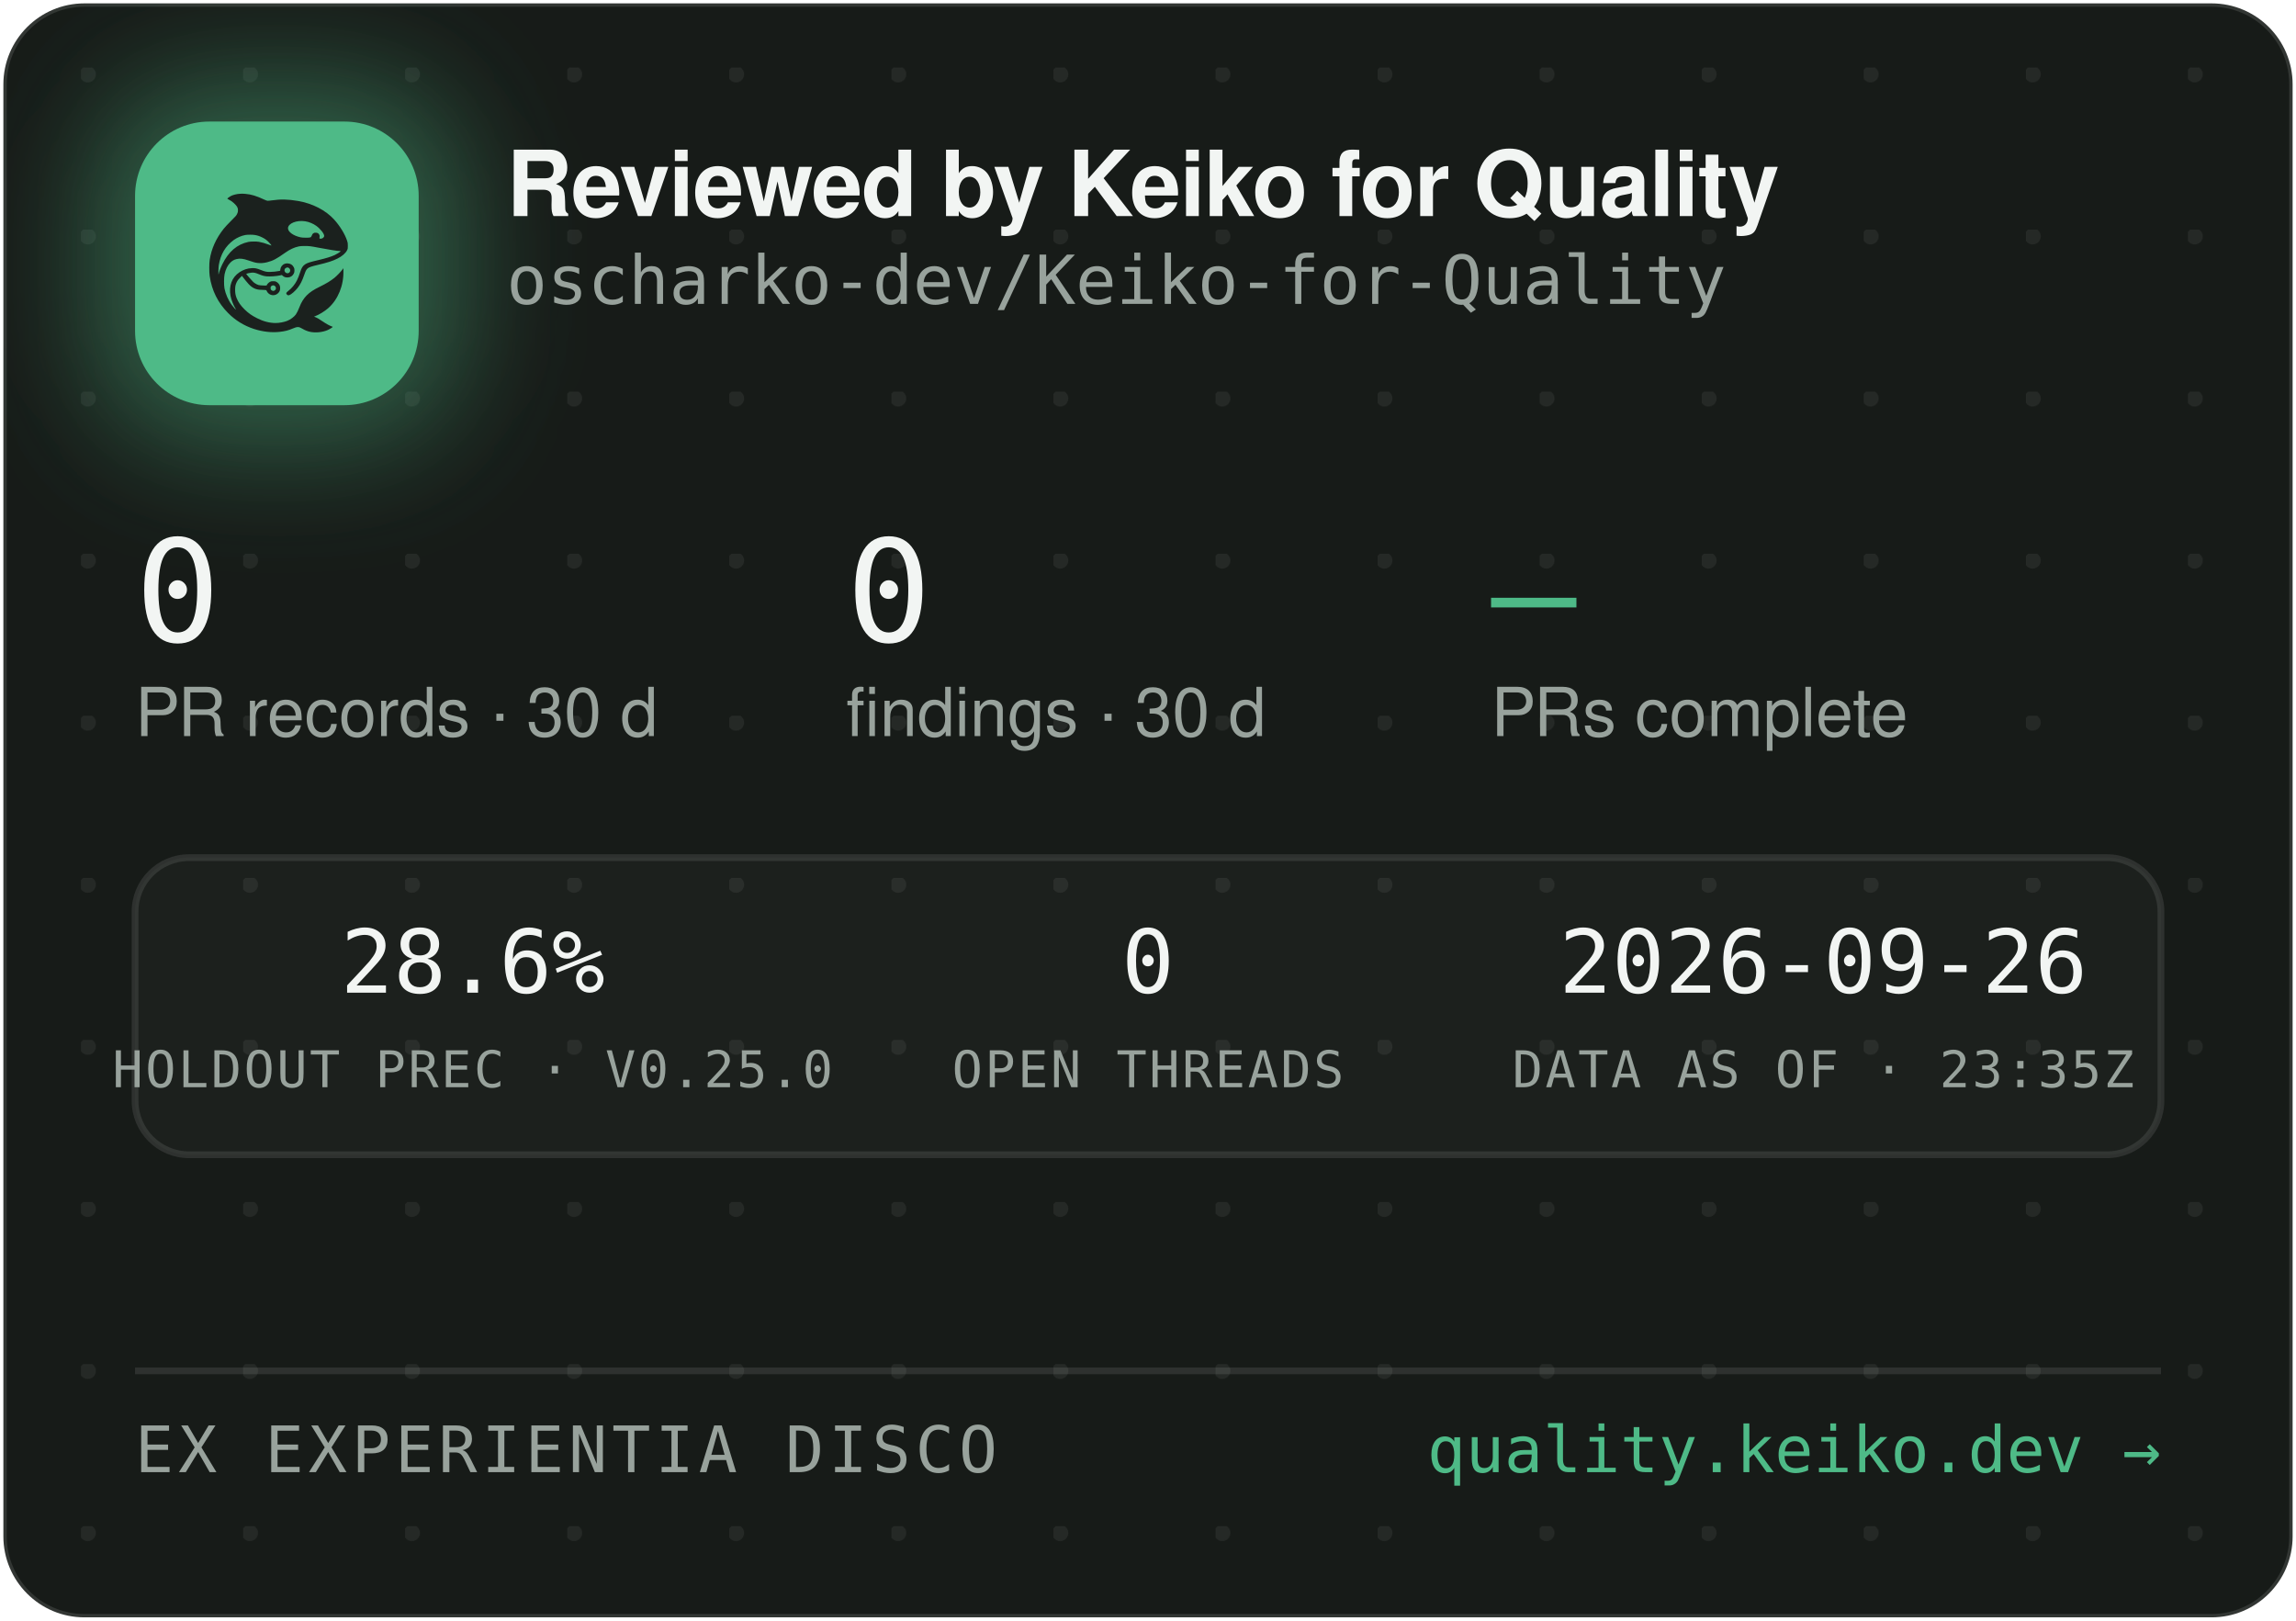
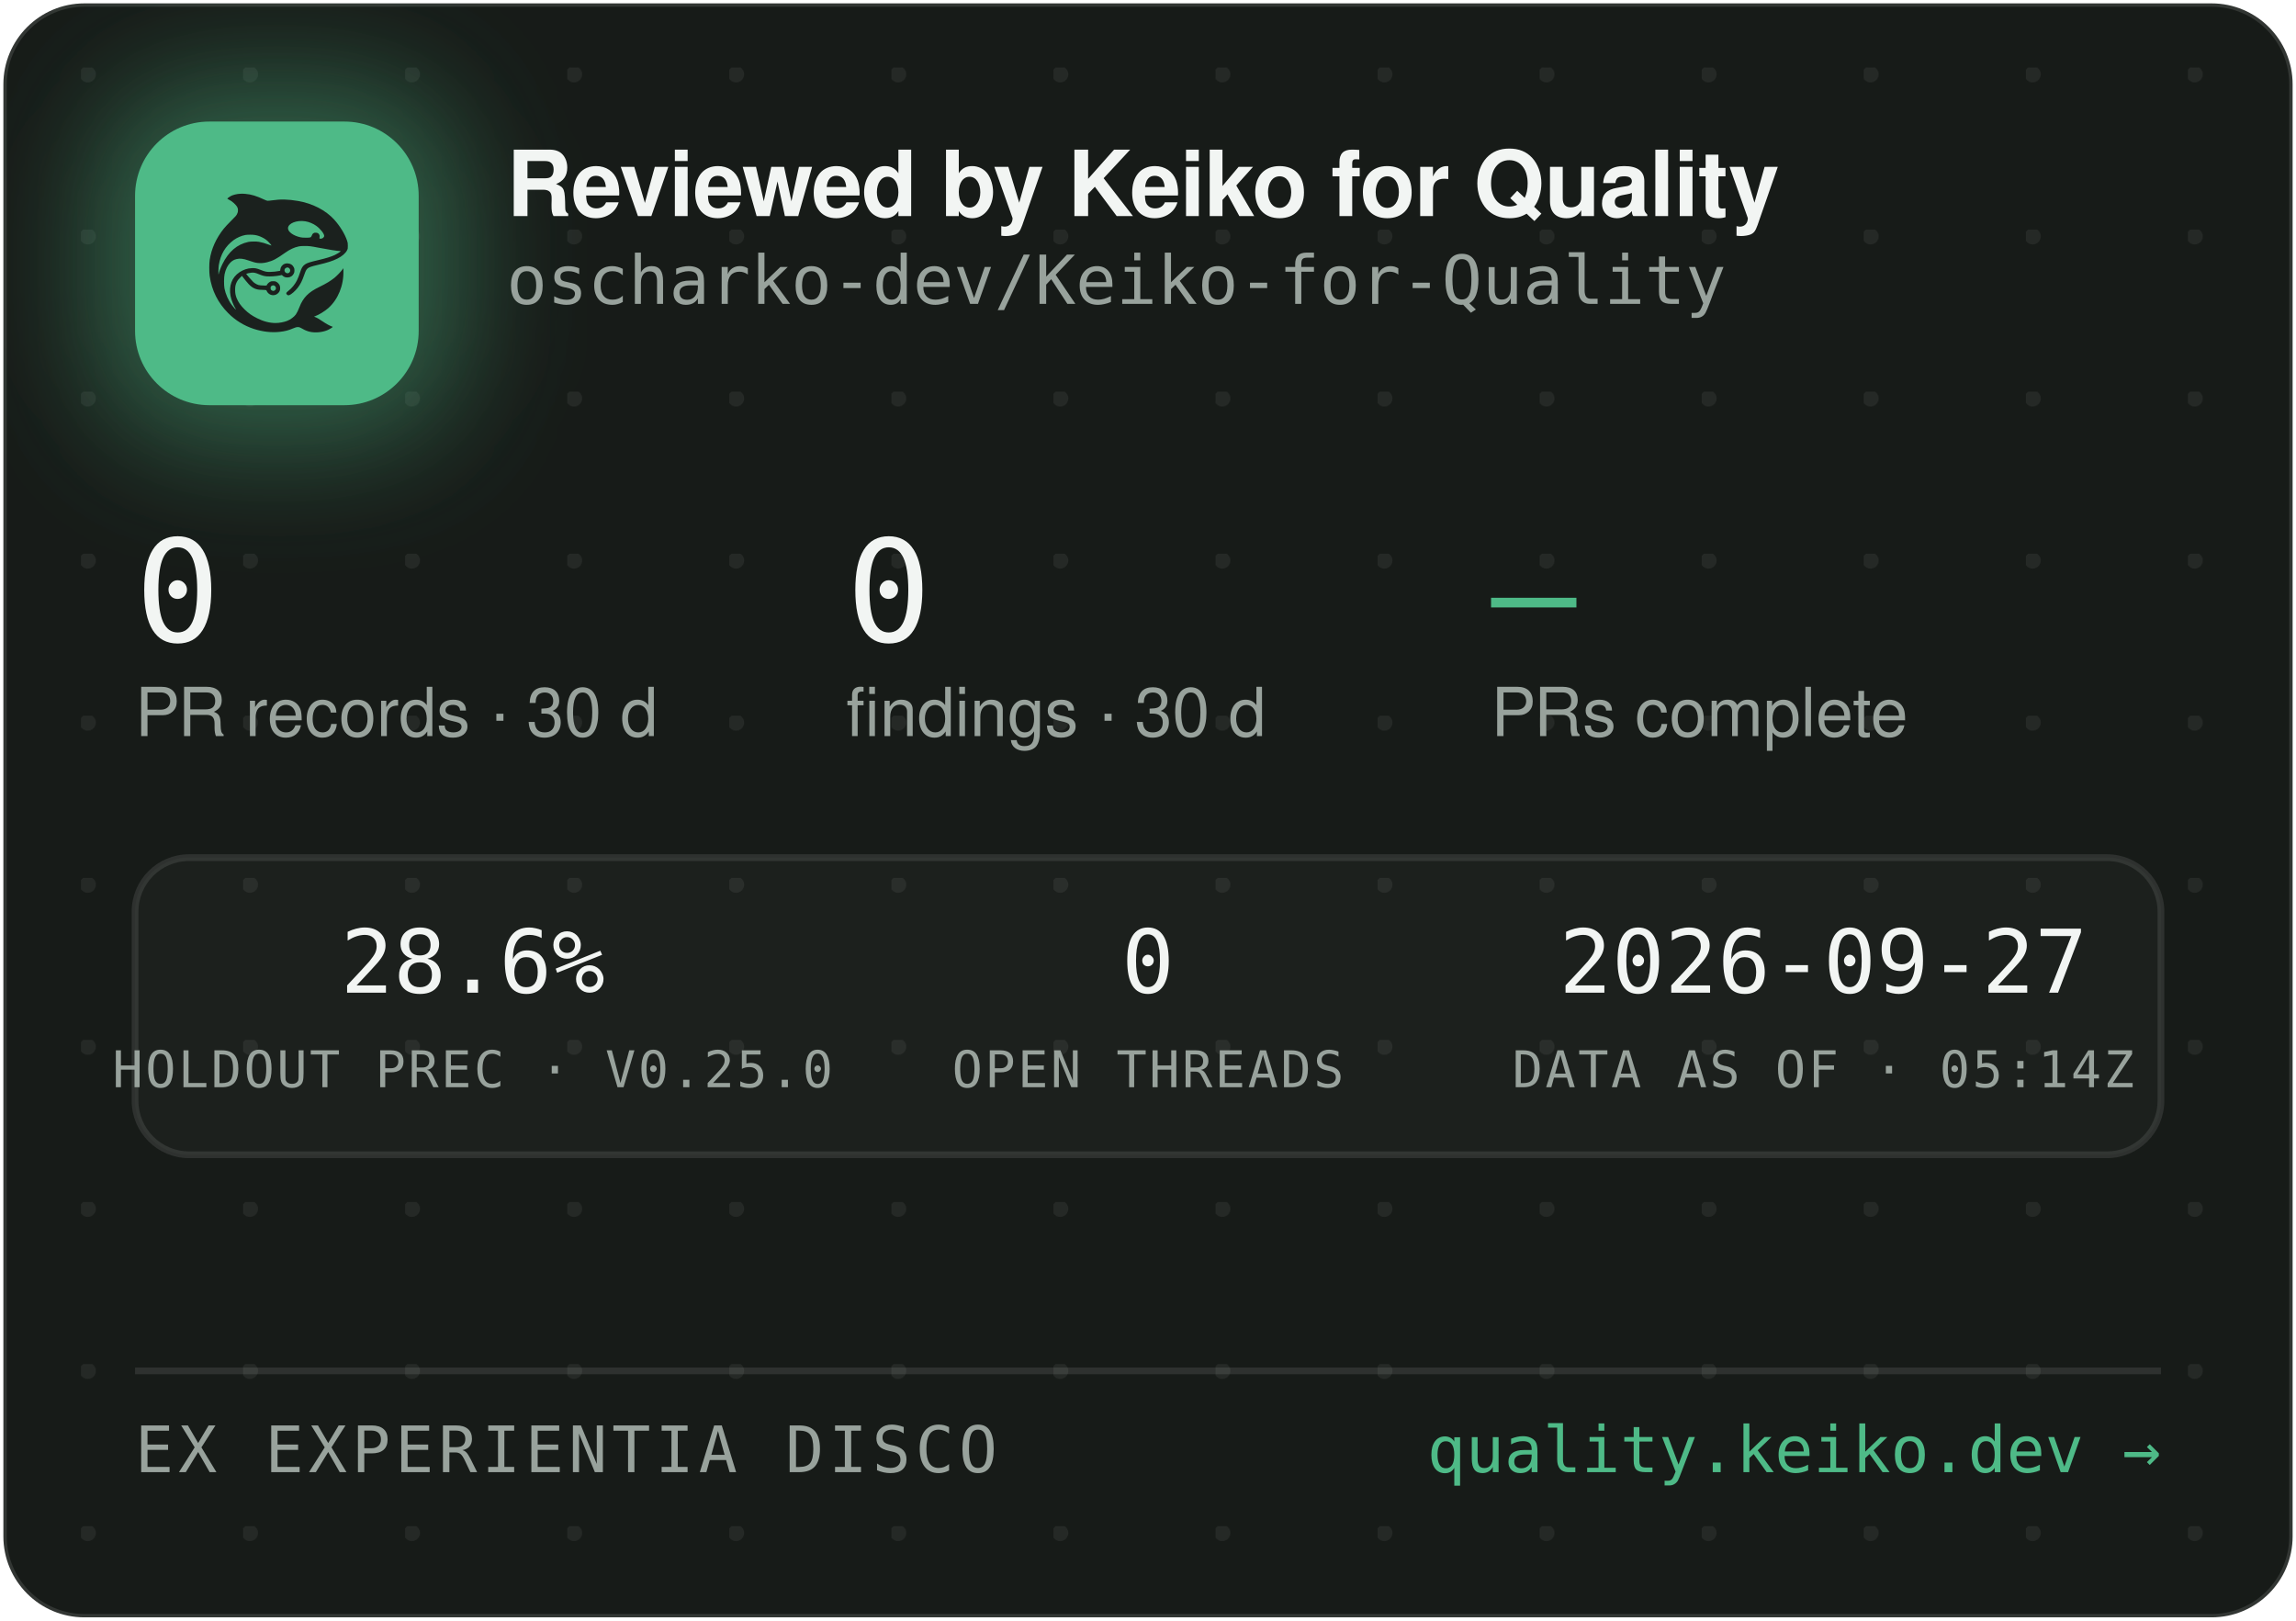
<svg xmlns="http://www.w3.org/2000/svg" width="340" height="240" viewBox="0 0 340 240" role="img" aria-label="Reviewed by Keiko for Quality — oscharko-dev/Keiko-for-Quality">
  <defs>
    <pattern id="dots" width="24" height="24" patternUnits="userSpaceOnUse" x="12" y="10">
      <circle cx="1" cy="1" r="1.2" fill="rgba(233,237,235,0.07)" />
    </pattern>
    <filter id="glow" x="-60%" y="-60%" width="220%" height="220%">
      <feGaussianBlur stdDeviation="9" />
    </filter>
    <clipPath id="card">
      <rect x="0.5" y="0.5" width="339" height="239" rx="12" />
    </clipPath>
  </defs>
  <rect x="0.5" y="0.5" width="339" height="239" rx="12" fill="#171B18" stroke="rgba(255,255,255,0.12)" />
  <rect x="0.5" y="0.5" width="339" height="239" rx="12" fill="url(#dots)" />
  <g clip-path="url(#card)">
    <rect x="14" y="12" width="54" height="54" rx="16" fill="rgba(78,186,135,0.45)" filter="url(#glow)" />
    <rect x="20" y="18" width="42" height="42" rx="11" fill="#4EBA87" />
    <g transform="translate(24,22) scale(0.03320312)">
      <g transform="translate(1024 0) scale(-1 1)">
        <g transform="translate(1024, 1024) scale(-0.1, -0.1)" fill="#1B211E" stroke="none">
          <path d="M3465 8223 c-144 -8 -314 -52 -408 -105 -69 -39 -146 -99 -146 -113 0 -5 30 -24 68 -42 146 -70 323 -229 377 -340 25 -49 29 -70 29 -138 -1 -72 -5 -88 -39 -160 -36 -75 -54 -95 -265 -305 -134 -132 -270 -279 -331 -355 -339 -425 -552 -896 -626 -1390 -25 -165 -25 -549 0 -720 92 -645 368 -1196 826 -1655 322 -324 710 -562 1145 -704 389 -126 793 -172 1155 -130 235 27 377 63 579 149 205 87 268 86 423 -7 102 -62 231 -115 335 -138 247 -56 562 -26 794 74 92 40 244 136 232 146 -4 3 -26 12 -48 19 -86 28 -246 116 -385 211 -162 112 -284 182 -357 207 l-48 17 40 15 c185 70 436 223 595 363 438 386 695 1014 678 1663 l-3 120 -50 -70 c-64 -90 -248 -280 -350 -362 -171 -136 -366 -255 -645 -391 -288 -140 -442 -243 -590 -391 -136 -137 -247 -316 -325 -526 -47 -127 -114 -262 -160 -326 -79 -107 -237 -224 -384 -283 -136 -55 -355 -96 -514 -96 -274 0 -548 71 -832 215 -242 123 -375 216 -553 389 -175 171 -287 332 -361 517 -44 114 -63 216 -63 359 0 152 17 233 74 350 35 70 59 102 136 179 l95 94 21 -29 c55 -75 219 -277 277 -338 171 -183 337 -256 582 -256 56 0 126 -3 155 -7 53 -6 54 -7 76 -57 30 -66 97 -128 172 -156 151 -57 318 11 395 160 33 62 34 193 3 261 -30 64 -88 125 -148 157 -44 23 -63 27 -141 27 -78 0 -97 -4 -140 -27 -58 -30 -131 -105 -141 -142 -6 -25 -8 -26 -93 -26 -47 0 -131 5 -186 10 -87 8 -111 15 -182 51 -45 22 -109 66 -143 96 -59 53 -326 361 -319 367 14 11 179 47 241 52 102 9 177 -7 318 -66 158 -66 243 -89 357 -99 157 -12 413 5 582 40 l93 19 44 -39 c59 -52 135 -75 228 -69 117 8 212 72 262 176 23 47 28 71 28 138 0 70 -4 89 -29 138 -55 110 -145 167 -270 174 -65 3 -91 0 -137 -18 -107 -40 -183 -140 -195 -257 l-6 -52 -51 -11 c-104 -23 -285 -41 -411 -42 -149 -1 -211 12 -402 88 -186 74 -256 88 -403 81 -193 -8 -377 -70 -546 -182 -342 -228 -485 -611 -399 -1064 30 -157 119 -388 209 -541 20 -35 35 -64 33 -66 -8 -8 -111 108 -190 214 -154 206 -278 489 -324 737 -28 154 -25 492 6 635 46 216 133 391 256 514 82 82 161 128 271 156 152 39 300 23 529 -57 217 -76 308 -101 410 -114 137 -17 284 -7 426 30 272 70 414 145 809 425 217 153 399 238 610 283 64 14 129 18 265 18 197 0 269 -9 615 -76 461 -89 843 -149 952 -149 41 0 41 0 23 -20 -28 -31 -169 -119 -254 -158 -167 -77 -388 -145 -716 -222 -399 -93 -508 -128 -608 -194 -102 -68 -160 -160 -217 -346 -35 -115 -102 -286 -149 -378 -85 -168 -227 -341 -377 -458 -105 -82 -115 -107 -69 -162 29 -34 65 -44 109 -29 86 29 261 181 371 322 126 162 201 309 295 581 61 176 90 232 145 283 62 57 163 93 470 165 439 104 640 169 863 278 206 100 368 240 434 375 32 67 33 71 33 198 -1 120 -3 138 -34 229 -98 294 -319 655 -573 936 -381 421 -968 723 -1618 834 -448 76 -767 83 -1169 25 -80 -12 -165 -19 -190 -17 -26 3 -90 26 -146 53 -343 162 -576 233 -842 255 -114 9 -141 10 -248 3z m2926 -1227 c164 -27 346 -102 485 -202 181 -129 354 -348 354 -448 0 -64 -75 -126 -154 -126 -60 0 -63 4 -52 70 8 50 7 65 -9 100 -29 64 -74 93 -151 98 -54 4 -70 1 -107 -21 -42 -25 -61 -52 -91 -129 -25 -64 -55 -73 -246 -73 -121 0 -187 5 -248 18 -318 70 -556 242 -556 402 0 218 388 374 775 311z m-2249 -611 c119 -21 208 -50 321 -106 114 -56 177 -100 266 -184 67 -63 157 -173 148 -181 -2 -3 -61 18 -130 45 -131 52 -298 100 -427 122 -113 20 -367 17 -470 -4 -502 -106 -885 -433 -1160 -992 -70 -142 -160 -379 -160 -424 0 -9 -5 -23 -11 -31 -13 -19 -5 316 10 410 80 482 295 846 661 1117 145 107 350 197 522 228 100 18 326 18 430 0z m1485 -1456 c95 -36 119 -159 42 -223 -78 -66 -209 -1 -209 104 0 60 33 100 99 121 36 10 36 10 68 -2z m-591 -822 c29 -26 37 -42 40 -77 6 -54 -9 -86 -55 -117 -41 -28 -70 -29 -119 -4 -44 22 -62 55 -62 112 0 51 13 75 53 99 50 31 101 26 143 -13z" />
        </g>
      </g>
    </g>
    <text x="75" y="32" font-family="-apple-system,'Segoe UI',Helvetica,Arial,sans-serif" font-size="13.5" font-weight="650" letter-spacing="-0.14" fill="#F2F5F3">Reviewed by Keiko for Quality</text>
    <text x="75" y="45" font-family="'JetBrains Mono',SFMono-Regular,Consolas,Menlo,monospace" font-size="10" fill="#98A29C">oscharko-dev/Keiko-for-Quality</text>
    <text x="20" y="95" font-family="'JetBrains Mono',SFMono-Regular,Consolas,Menlo,monospace" font-size="21" fill="#F2F5F3">0</text>
    <text x="20" y="109" font-family="-apple-system,'Segoe UI',Helvetica,Arial,sans-serif" font-size="10" fill="#98A29C">PR records · 30 d</text>
    <text x="125.3" y="95" font-family="'JetBrains Mono',SFMono-Regular,Consolas,Menlo,monospace" font-size="21" fill="#F2F5F3">0</text>
    <text x="125.3" y="109" font-family="-apple-system,'Segoe UI',Helvetica,Arial,sans-serif" font-size="10" fill="#98A29C">findings · 30 d</text>
    <text x="220.8" y="95" font-family="'JetBrains Mono',SFMono-Regular,Consolas,Menlo,monospace" font-size="21" fill="#4EBA87">—</text>
    <text x="220.8" y="109" font-family="-apple-system,'Segoe UI',Helvetica,Arial,sans-serif" font-size="10" fill="#98A29C">PRs complete</text>
    <rect x="20" y="127" width="300" height="44" rx="8" fill="rgba(255,255,255,0.025)" stroke="rgba(255,255,255,0.1)" />
    <text x="70" y="147" text-anchor="middle" font-family="'JetBrains Mono',SFMono-Regular,Consolas,Menlo,monospace" font-size="13" fill="#F2F5F3">28.6%</text>
    <text x="70" y="161" text-anchor="middle" font-family="'JetBrains Mono',SFMono-Regular,Consolas,Menlo,monospace" font-size="7.5" letter-spacing="0.35" fill="#98A29C">HOLDOUT PREC · V0.25.0</text>
    <text x="170" y="147" text-anchor="middle" font-family="'JetBrains Mono',SFMono-Regular,Consolas,Menlo,monospace" font-size="13" fill="#F2F5F3">0</text>
    <text x="170" y="161" text-anchor="middle" font-family="'JetBrains Mono',SFMono-Regular,Consolas,Menlo,monospace" font-size="7.5" letter-spacing="0.35" fill="#98A29C">OPEN THREADS</text>
-     <text x="270" y="147" text-anchor="middle" font-family="'JetBrains Mono',SFMono-Regular,Consolas,Menlo,monospace" font-size="13" fill="#F2F5F3">2026-09-26</text>
-     <text x="270" y="161" text-anchor="middle" font-family="'JetBrains Mono',SFMono-Regular,Consolas,Menlo,monospace" font-size="7.5" letter-spacing="0.35" fill="#98A29C">DATA AS OF · 23:35Z</text>
+     <text x="270" y="147" text-anchor="middle" font-family="'JetBrains Mono',SFMono-Regular,Consolas,Menlo,monospace" font-size="13" fill="#F2F5F3">2026-09-27</text>
+     <text x="270" y="161" text-anchor="middle" font-family="'JetBrains Mono',SFMono-Regular,Consolas,Menlo,monospace" font-size="7.5" letter-spacing="0.35" fill="#98A29C">DATA AS OF · 05:14Z</text>
    <line x1="20" y1="203" x2="320" y2="203" stroke="rgba(255,255,255,0.1)" />
    <text x="20" y="218" font-family="'JetBrains Mono',SFMono-Regular,Consolas,Menlo,monospace" font-size="9.5" letter-spacing="0.7" fill="#98A29C">EX EXPERIENTIA DISCO</text>
    <text x="320" y="218" text-anchor="end" font-family="'JetBrains Mono',SFMono-Regular,Consolas,Menlo,monospace" font-size="9.5" fill="#4EBA87">quality.keiko.dev →</text>
  </g>
</svg>
